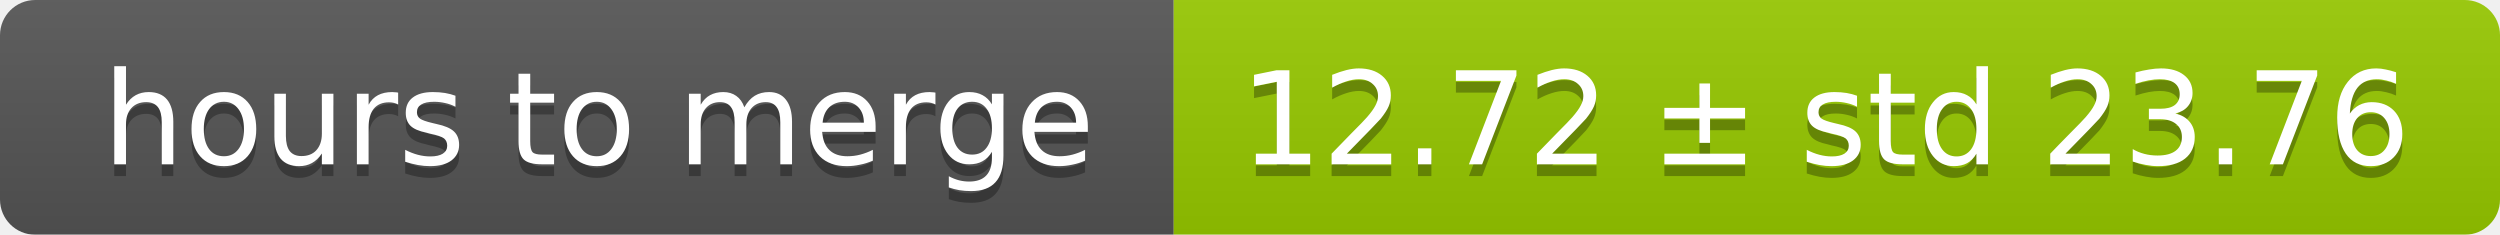
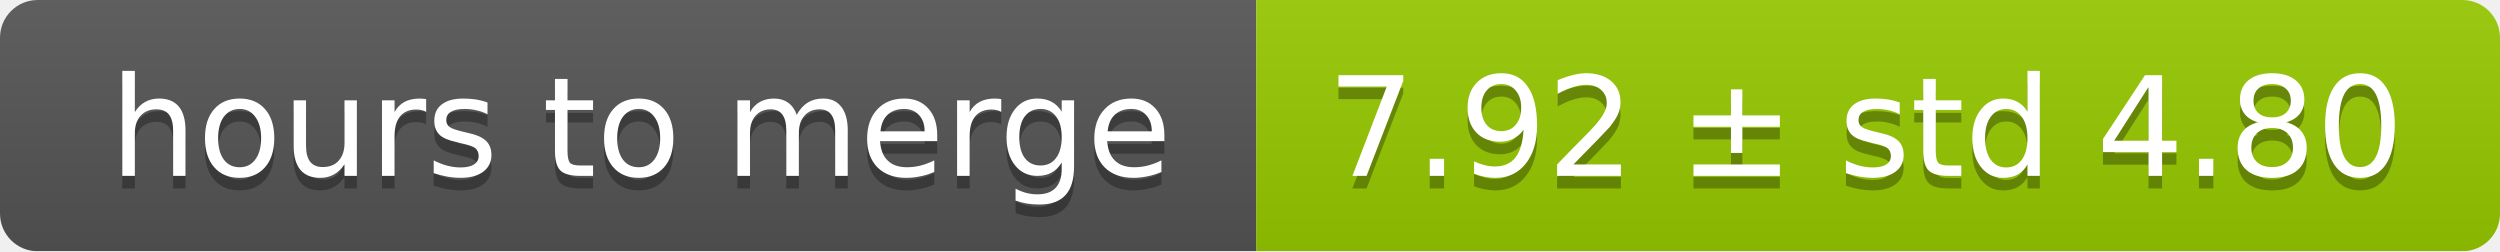
- <svg xmlns="http://www.w3.org/2000/svg" width="213" height="20">
+ <svg xmlns="http://www.w3.org/2000/svg" width="199" height="20">
  <linearGradient id="smooth" x2="0" y2="100%">
    <stop offset="0" stop-color="#bbb" stop-opacity=".1" />
    <stop offset="1" stop-opacity=".1" />
  </linearGradient>
  <mask id="round">
-     <rect width="213" height="20" rx="3" fill="#fff" />
+     <rect width="199" height="20" rx="3" fill="#fff" />
  </mask>
  <g mask="url(#round)">
    <rect width="100" height="20" fill="#555" />
-     <rect x="100" width="113" height="20" fill="#97ca00" />
-     <rect width="213" height="20" fill="url(#smooth)" />
+     <rect x="100" width="99" height="20" fill="#97ca00" />
+     <rect width="199" height="20" fill="url(#smooth)" />
  </g>
  <g fill="#fff" text-anchor="middle" font-family="DejaVu Sans,Verdana,Geneva,sans-serif" font-size="11">
    <text x="51" y="15" fill="#010101" fill-opacity=".3">hours to merge</text>
    <text x="51" y="14">hours to merge</text>
-     <text x="155.5" y="15" fill="#010101" fill-opacity=".3">12.72 ± std 23.76</text>
-     <text x="155.5" y="14">12.72 ± std 23.76</text>
+     <text x="148.5" y="15" fill="#010101" fill-opacity=".3">7.92 ± std 4.80</text>
+     <text x="148.5" y="14">7.92 ± std 4.80</text>
  </g>
</svg>
